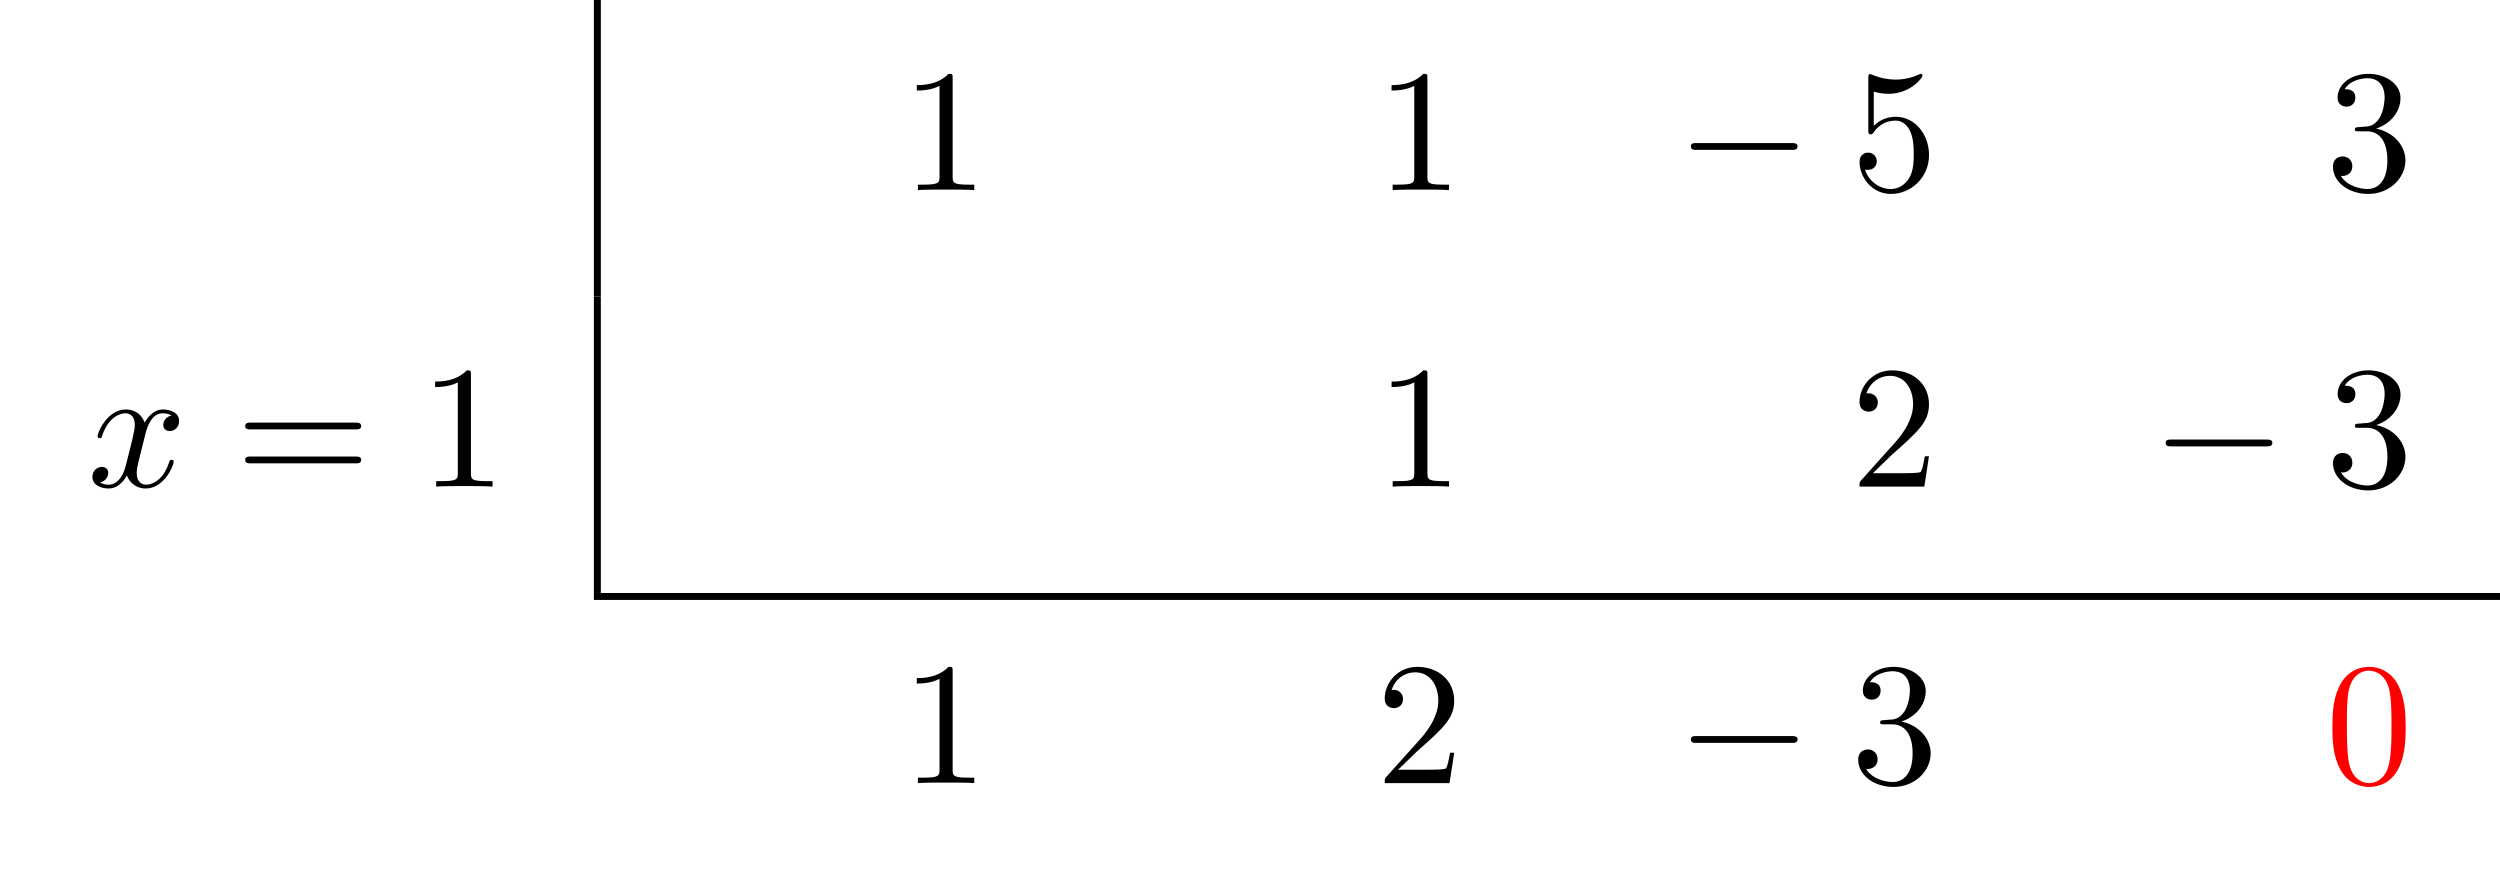
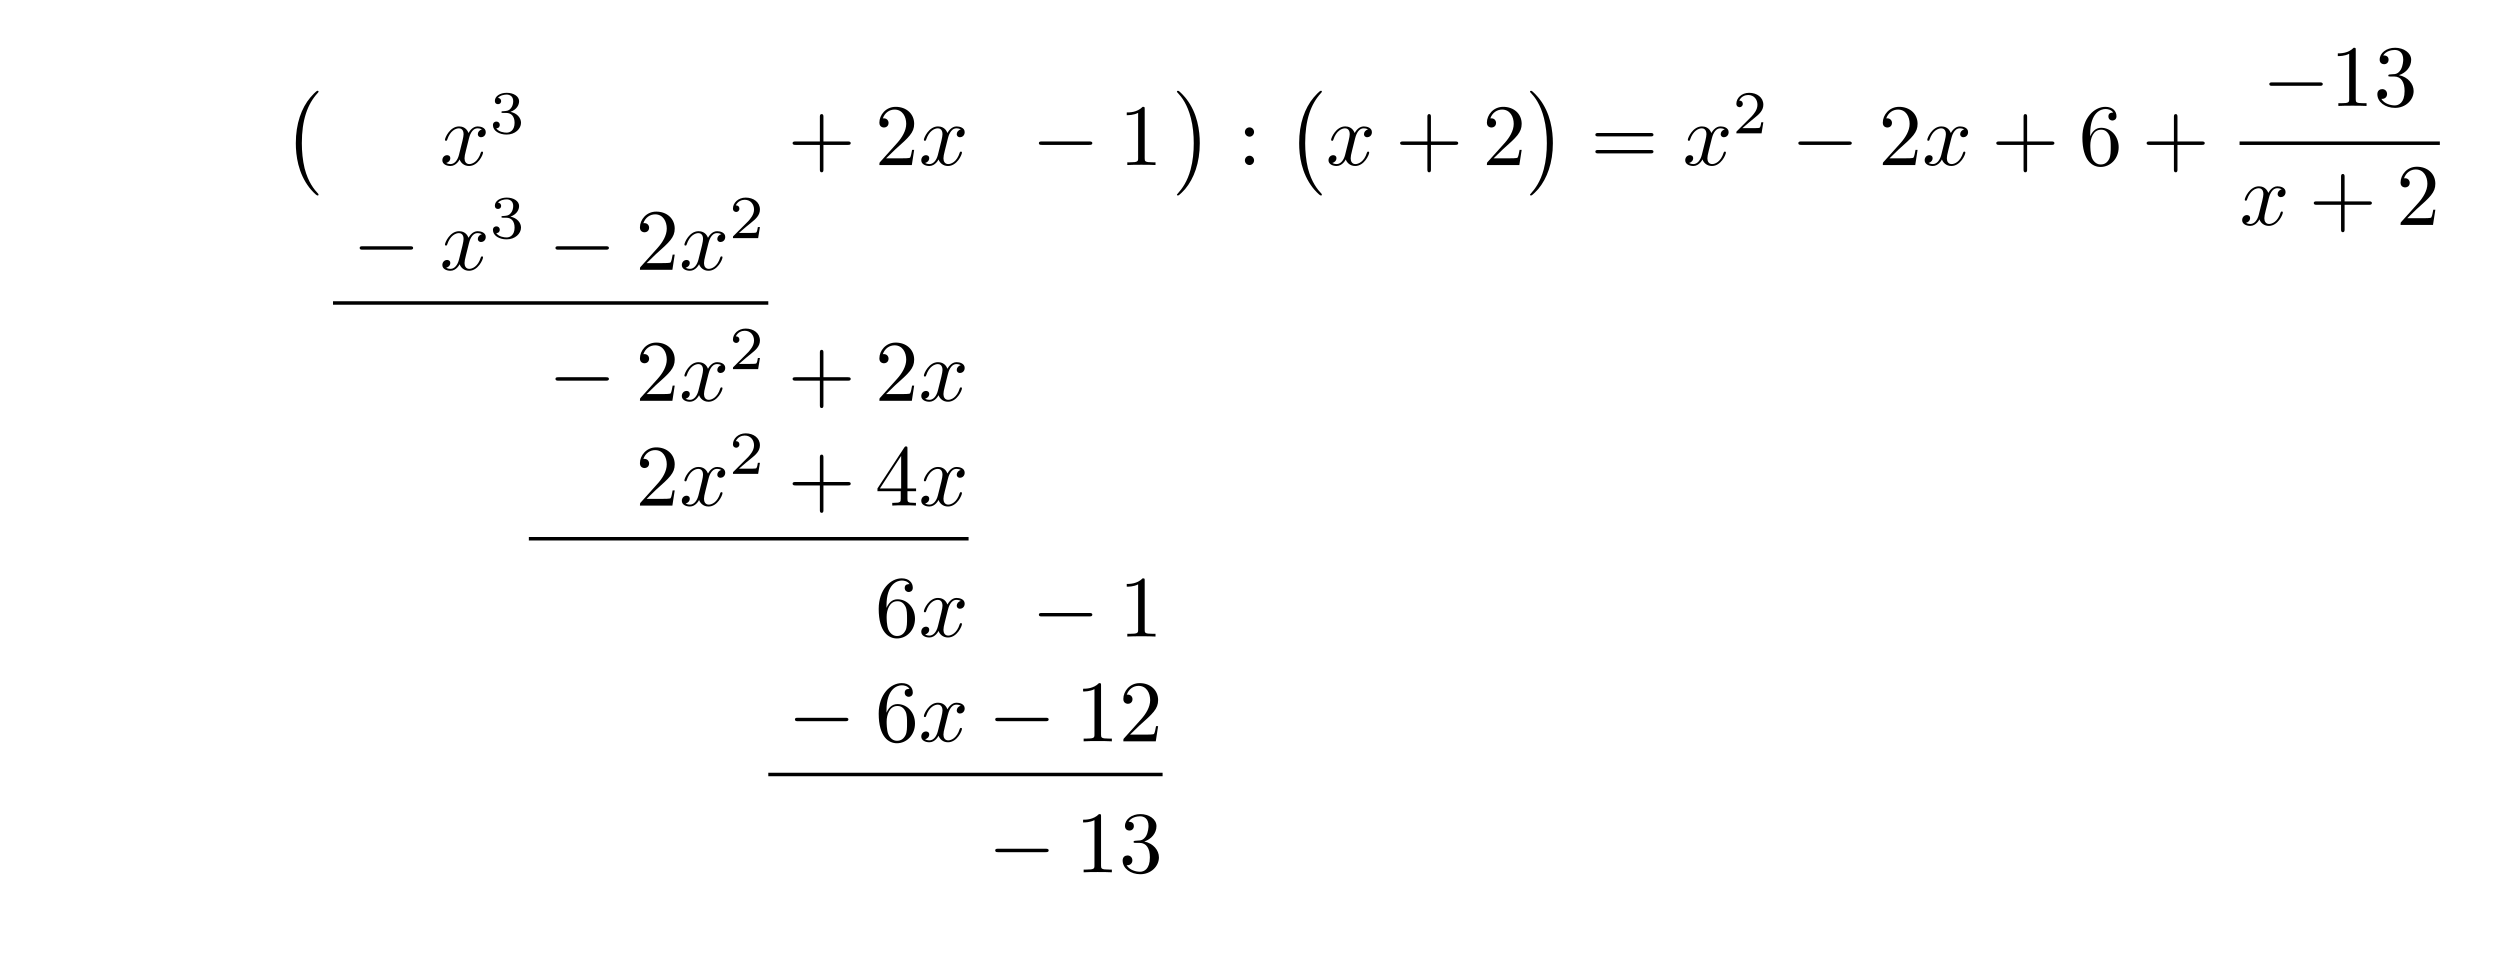
- <svg xmlns="http://www.w3.org/2000/svg" xmlns:xlink="http://www.w3.org/1999/xlink" width="142.802" height="50.809" viewBox="0 0 142.802 50.809">
+ <svg xmlns="http://www.w3.org/2000/svg" xmlns:xlink="http://www.w3.org/1999/xlink" width="285.242" height="108.783" viewBox="0 0 285.242 108.783">
  <defs>
    <g>
      <g id="glyph-0-0">
+         <path d="M 4.109 11.453 C 4.109 11.422 4.094 11.391 4.078 11.359 C 3.625 10.875 2.938 10.062 2.516 8.438 C 2.297 7.531 2.203 6.516 2.203 5.578 C 2.203 2.953 2.828 1.125 4.031 -0.172 C 4.109 -0.266 4.109 -0.281 4.109 -0.297 C 4.109 -0.406 4.031 -0.406 4 -0.406 C 3.844 -0.406 3.312 0.203 3.188 0.344 C 2.156 1.562 1.516 3.344 1.516 5.578 C 1.516 6.984 1.766 8.984 3.078 10.672 C 3.172 10.797 3.812 11.547 4 11.547 C 4.031 11.547 4.109 11.547 4.109 11.453 Z M 4.109 11.453 " />
+       </g>
+       <g id="glyph-0-1">
+         <path d="M 3.047 5.578 C 3.047 4.172 2.797 2.156 1.484 0.484 C 1.391 0.359 0.734 -0.406 0.562 -0.406 C 0.516 -0.406 0.438 -0.375 0.438 -0.297 C 0.438 -0.266 0.453 -0.234 0.5 -0.203 C 0.984 0.312 1.625 1.125 2.031 2.719 C 2.266 3.625 2.359 4.641 2.359 5.578 C 2.359 6.578 2.266 7.594 2 8.578 C 1.625 9.969 1.031 10.766 0.531 11.328 C 0.438 11.422 0.438 11.438 0.438 11.453 C 0.438 11.531 0.516 11.547 0.562 11.547 C 0.703 11.547 1.25 10.953 1.375 10.812 C 2.391 9.594 3.047 7.812 3.047 5.578 Z M 3.047 5.578 " />
+       </g>
+       <g id="glyph-1-0">
+         <path d="M 3.328 -3.016 C 3.391 -3.266 3.625 -4.188 4.312 -4.188 C 4.359 -4.188 4.609 -4.188 4.812 -4.062 C 4.531 -4 4.344 -3.766 4.344 -3.516 C 4.344 -3.359 4.453 -3.172 4.719 -3.172 C 4.938 -3.172 5.25 -3.344 5.25 -3.75 C 5.25 -4.266 4.672 -4.406 4.328 -4.406 C 3.75 -4.406 3.406 -3.875 3.281 -3.656 C 3.031 -4.312 2.5 -4.406 2.203 -4.406 C 1.172 -4.406 0.594 -3.125 0.594 -2.875 C 0.594 -2.766 0.703 -2.766 0.719 -2.766 C 0.797 -2.766 0.828 -2.797 0.844 -2.875 C 1.188 -3.938 1.844 -4.188 2.188 -4.188 C 2.375 -4.188 2.719 -4.094 2.719 -3.516 C 2.719 -3.203 2.547 -2.547 2.188 -1.141 C 2.031 -0.531 1.672 -0.109 1.234 -0.109 C 1.172 -0.109 0.953 -0.109 0.734 -0.234 C 0.984 -0.297 1.203 -0.5 1.203 -0.781 C 1.203 -1.047 0.984 -1.125 0.844 -1.125 C 0.531 -1.125 0.297 -0.875 0.297 -0.547 C 0.297 -0.094 0.781 0.109 1.219 0.109 C 1.891 0.109 2.25 -0.594 2.266 -0.641 C 2.391 -0.281 2.75 0.109 3.344 0.109 C 4.375 0.109 4.938 -1.172 4.938 -1.422 C 4.938 -1.531 4.859 -1.531 4.828 -1.531 C 4.734 -1.531 4.719 -1.484 4.688 -1.422 C 4.359 -0.344 3.688 -0.109 3.375 -0.109 C 2.984 -0.109 2.828 -0.422 2.828 -0.766 C 2.828 -0.984 2.875 -1.203 2.984 -1.641 Z M 3.328 -3.016 " />
+       </g>
+       <g id="glyph-2-0">
+         <path d="M 1.906 -2.328 C 2.453 -2.328 2.844 -1.953 2.844 -1.203 C 2.844 -0.344 2.328 -0.078 1.938 -0.078 C 1.656 -0.078 1.031 -0.156 0.75 -0.578 C 1.078 -0.578 1.156 -0.812 1.156 -0.969 C 1.156 -1.188 0.984 -1.344 0.766 -1.344 C 0.578 -1.344 0.375 -1.219 0.375 -0.938 C 0.375 -0.281 1.094 0.141 1.938 0.141 C 2.906 0.141 3.578 -0.516 3.578 -1.203 C 3.578 -1.75 3.141 -2.297 2.375 -2.453 C 3.094 -2.719 3.359 -3.234 3.359 -3.672 C 3.359 -4.219 2.734 -4.625 1.953 -4.625 C 1.188 -4.625 0.594 -4.25 0.594 -3.688 C 0.594 -3.453 0.75 -3.328 0.953 -3.328 C 1.172 -3.328 1.312 -3.484 1.312 -3.672 C 1.312 -3.875 1.172 -4.031 0.953 -4.047 C 1.203 -4.344 1.672 -4.422 1.938 -4.422 C 2.25 -4.422 2.688 -4.266 2.688 -3.672 C 2.688 -3.375 2.594 -3.047 2.406 -2.844 C 2.188 -2.578 1.984 -2.562 1.641 -2.531 C 1.469 -2.516 1.453 -2.516 1.422 -2.516 C 1.406 -2.516 1.344 -2.5 1.344 -2.422 C 1.344 -2.328 1.406 -2.328 1.531 -2.328 Z M 1.906 -2.328 " />
+       </g>
+       <g id="glyph-2-1">
+         <path d="M 3.516 -1.266 L 3.281 -1.266 C 3.266 -1.109 3.188 -0.703 3.094 -0.641 C 3.047 -0.594 2.516 -0.594 2.406 -0.594 L 1.125 -0.594 C 1.859 -1.234 2.109 -1.438 2.516 -1.766 C 3.031 -2.172 3.516 -2.609 3.516 -3.266 C 3.516 -4.109 2.781 -4.625 1.891 -4.625 C 1.031 -4.625 0.438 -4.016 0.438 -3.375 C 0.438 -3.031 0.734 -2.984 0.812 -2.984 C 0.969 -2.984 1.172 -3.109 1.172 -3.359 C 1.172 -3.484 1.125 -3.734 0.766 -3.734 C 0.984 -4.219 1.453 -4.375 1.781 -4.375 C 2.484 -4.375 2.844 -3.828 2.844 -3.266 C 2.844 -2.656 2.406 -2.188 2.188 -1.938 L 0.516 -0.266 C 0.438 -0.203 0.438 -0.188 0.438 0 L 3.312 0 Z M 3.516 -1.266 " />
+       </g>
+       <g id="glyph-3-0">
+         <path d="M 4.078 -2.297 L 6.859 -2.297 C 7 -2.297 7.188 -2.297 7.188 -2.5 C 7.188 -2.688 7 -2.688 6.859 -2.688 L 4.078 -2.688 L 4.078 -5.484 C 4.078 -5.625 4.078 -5.812 3.875 -5.812 C 3.672 -5.812 3.672 -5.625 3.672 -5.484 L 3.672 -2.688 L 0.891 -2.688 C 0.75 -2.688 0.562 -2.688 0.562 -2.5 C 0.562 -2.297 0.75 -2.297 0.891 -2.297 L 3.672 -2.297 L 3.672 0.5 C 3.672 0.641 3.672 0.828 3.875 0.828 C 4.078 0.828 4.078 0.641 4.078 0.5 Z M 4.078 -2.297 " />
+       </g>
+       <g id="glyph-3-1">
+         <path d="M 1.266 -0.766 L 2.328 -1.797 C 3.875 -3.172 4.469 -3.703 4.469 -4.703 C 4.469 -5.844 3.578 -6.641 2.359 -6.641 C 1.234 -6.641 0.5 -5.719 0.5 -4.828 C 0.5 -4.281 1 -4.281 1.031 -4.281 C 1.203 -4.281 1.547 -4.391 1.547 -4.812 C 1.547 -5.062 1.359 -5.328 1.016 -5.328 C 0.938 -5.328 0.922 -5.328 0.891 -5.312 C 1.109 -5.969 1.656 -6.328 2.234 -6.328 C 3.141 -6.328 3.562 -5.516 3.562 -4.703 C 3.562 -3.906 3.078 -3.125 2.516 -2.5 L 0.609 -0.375 C 0.5 -0.266 0.5 -0.234 0.5 0 L 4.203 0 L 4.469 -1.734 L 4.234 -1.734 C 4.172 -1.438 4.109 -1 4 -0.844 C 3.938 -0.766 3.281 -0.766 3.062 -0.766 Z M 1.266 -0.766 " />
+       </g>
+       <g id="glyph-3-2">
        <path d="M 2.938 -6.375 C 2.938 -6.625 2.938 -6.641 2.703 -6.641 C 2.078 -6 1.203 -6 0.891 -6 L 0.891 -5.688 C 1.094 -5.688 1.672 -5.688 2.188 -5.953 L 2.188 -0.781 C 2.188 -0.422 2.156 -0.312 1.266 -0.312 L 0.953 -0.312 L 0.953 0 C 1.297 -0.031 2.156 -0.031 2.562 -0.031 C 2.953 -0.031 3.828 -0.031 4.172 0 L 4.172 -0.312 L 3.859 -0.312 C 2.953 -0.312 2.938 -0.422 2.938 -0.781 Z M 2.938 -6.375 " />
      </g>
-       <g id="glyph-0-1">
-         <path d="M 4.469 -2 C 4.469 -3.188 3.656 -4.188 2.578 -4.188 C 2.109 -4.188 1.672 -4.031 1.312 -3.672 L 1.312 -5.625 C 1.516 -5.562 1.844 -5.5 2.156 -5.5 C 3.391 -5.5 4.094 -6.406 4.094 -6.531 C 4.094 -6.594 4.062 -6.641 3.984 -6.641 C 3.984 -6.641 3.953 -6.641 3.906 -6.609 C 3.703 -6.516 3.219 -6.312 2.547 -6.312 C 2.156 -6.312 1.688 -6.391 1.219 -6.594 C 1.141 -6.625 1.125 -6.625 1.109 -6.625 C 1 -6.625 1 -6.547 1 -6.391 L 1 -3.438 C 1 -3.266 1 -3.188 1.141 -3.188 C 1.219 -3.188 1.234 -3.203 1.281 -3.266 C 1.391 -3.422 1.75 -3.969 2.562 -3.969 C 3.078 -3.969 3.328 -3.516 3.406 -3.328 C 3.562 -2.953 3.594 -2.578 3.594 -2.078 C 3.594 -1.719 3.594 -1.125 3.344 -0.703 C 3.109 -0.312 2.734 -0.062 2.281 -0.062 C 1.562 -0.062 0.984 -0.594 0.812 -1.172 C 0.844 -1.172 0.875 -1.156 0.984 -1.156 C 1.312 -1.156 1.484 -1.406 1.484 -1.641 C 1.484 -1.891 1.312 -2.141 0.984 -2.141 C 0.844 -2.141 0.5 -2.062 0.5 -1.609 C 0.5 -0.75 1.188 0.219 2.297 0.219 C 3.453 0.219 4.469 -0.734 4.469 -2 Z M 4.469 -2 " />
-       </g>
-       <g id="glyph-0-2">
+       <g id="glyph-3-3">
+         <path d="M 1.906 -3.766 C 1.906 -4.062 1.672 -4.297 1.391 -4.297 C 1.094 -4.297 0.859 -4.062 0.859 -3.766 C 0.859 -3.484 1.094 -3.234 1.391 -3.234 C 1.672 -3.234 1.906 -3.484 1.906 -3.766 Z M 1.906 -0.531 C 1.906 -0.812 1.672 -1.062 1.391 -1.062 C 1.094 -1.062 0.859 -0.812 0.859 -0.531 C 0.859 -0.234 1.094 0 1.391 0 C 1.672 0 1.906 -0.234 1.906 -0.531 Z M 1.906 -0.531 " />
+       </g>
+       <g id="glyph-3-4">
+         <path d="M 6.844 -3.266 C 7 -3.266 7.188 -3.266 7.188 -3.453 C 7.188 -3.656 7 -3.656 6.859 -3.656 L 0.891 -3.656 C 0.75 -3.656 0.562 -3.656 0.562 -3.453 C 0.562 -3.266 0.75 -3.266 0.891 -3.266 Z M 6.859 -1.328 C 7 -1.328 7.188 -1.328 7.188 -1.531 C 7.188 -1.719 7 -1.719 6.844 -1.719 L 0.891 -1.719 C 0.75 -1.719 0.562 -1.719 0.562 -1.531 C 0.562 -1.328 0.75 -1.328 0.891 -1.328 Z M 6.859 -1.328 " />
+       </g>
+       <g id="glyph-3-5">
+         <path d="M 1.312 -3.266 L 1.312 -3.516 C 1.312 -6.031 2.547 -6.391 3.062 -6.391 C 3.297 -6.391 3.719 -6.328 3.938 -5.984 C 3.781 -5.984 3.391 -5.984 3.391 -5.547 C 3.391 -5.234 3.625 -5.078 3.844 -5.078 C 4 -5.078 4.312 -5.172 4.312 -5.562 C 4.312 -6.156 3.875 -6.641 3.047 -6.641 C 1.766 -6.641 0.422 -5.359 0.422 -3.156 C 0.422 -0.484 1.578 0.219 2.5 0.219 C 3.609 0.219 4.562 -0.719 4.562 -2.031 C 4.562 -3.297 3.672 -4.25 2.562 -4.25 C 1.891 -4.25 1.516 -3.75 1.312 -3.266 Z M 2.5 -0.062 C 1.875 -0.062 1.578 -0.656 1.516 -0.812 C 1.328 -1.281 1.328 -2.078 1.328 -2.25 C 1.328 -3.031 1.656 -4.031 2.547 -4.031 C 2.719 -4.031 3.172 -4.031 3.484 -3.406 C 3.656 -3.047 3.656 -2.531 3.656 -2.047 C 3.656 -1.562 3.656 -1.062 3.484 -0.703 C 3.188 -0.109 2.734 -0.062 2.5 -0.062 Z M 2.5 -0.062 " />
+       </g>
+       <g id="glyph-3-6">
        <path d="M 2.891 -3.516 C 3.703 -3.781 4.281 -4.469 4.281 -5.266 C 4.281 -6.078 3.406 -6.641 2.453 -6.641 C 1.453 -6.641 0.688 -6.047 0.688 -5.281 C 0.688 -4.953 0.906 -4.766 1.203 -4.766 C 1.5 -4.766 1.703 -4.984 1.703 -5.281 C 1.703 -5.766 1.234 -5.766 1.094 -5.766 C 1.391 -6.266 2.047 -6.391 2.406 -6.391 C 2.828 -6.391 3.375 -6.172 3.375 -5.281 C 3.375 -5.156 3.344 -4.578 3.094 -4.141 C 2.797 -3.656 2.453 -3.625 2.203 -3.625 C 2.125 -3.609 1.891 -3.594 1.812 -3.594 C 1.734 -3.578 1.672 -3.562 1.672 -3.469 C 1.672 -3.359 1.734 -3.359 1.906 -3.359 L 2.344 -3.359 C 3.156 -3.359 3.531 -2.688 3.531 -1.703 C 3.531 -0.344 2.844 -0.062 2.406 -0.062 C 1.969 -0.062 1.219 -0.234 0.875 -0.812 C 1.219 -0.766 1.531 -0.984 1.531 -1.359 C 1.531 -1.719 1.266 -1.922 0.984 -1.922 C 0.734 -1.922 0.422 -1.781 0.422 -1.344 C 0.422 -0.438 1.344 0.219 2.438 0.219 C 3.656 0.219 4.562 -0.688 4.562 -1.703 C 4.562 -2.516 3.922 -3.297 2.891 -3.516 Z M 2.891 -3.516 " />
      </g>
-       <g id="glyph-0-3">
-         <path d="M 6.844 -3.266 C 7 -3.266 7.188 -3.266 7.188 -3.453 C 7.188 -3.656 7 -3.656 6.859 -3.656 L 0.891 -3.656 C 0.75 -3.656 0.562 -3.656 0.562 -3.453 C 0.562 -3.266 0.75 -3.266 0.891 -3.266 Z M 6.859 -1.328 C 7 -1.328 7.188 -1.328 7.188 -1.531 C 7.188 -1.719 7 -1.719 6.844 -1.719 L 0.891 -1.719 C 0.75 -1.719 0.562 -1.719 0.562 -1.531 C 0.562 -1.328 0.75 -1.328 0.891 -1.328 Z M 6.859 -1.328 " />
-       </g>
-       <g id="glyph-0-4">
-         <path d="M 1.266 -0.766 L 2.328 -1.797 C 3.875 -3.172 4.469 -3.703 4.469 -4.703 C 4.469 -5.844 3.578 -6.641 2.359 -6.641 C 1.234 -6.641 0.5 -5.719 0.5 -4.828 C 0.5 -4.281 1 -4.281 1.031 -4.281 C 1.203 -4.281 1.547 -4.391 1.547 -4.812 C 1.547 -5.062 1.359 -5.328 1.016 -5.328 C 0.938 -5.328 0.922 -5.328 0.891 -5.312 C 1.109 -5.969 1.656 -6.328 2.234 -6.328 C 3.141 -6.328 3.562 -5.516 3.562 -4.703 C 3.562 -3.906 3.078 -3.125 2.516 -2.5 L 0.609 -0.375 C 0.5 -0.266 0.5 -0.234 0.5 0 L 4.203 0 L 4.469 -1.734 L 4.234 -1.734 C 4.172 -1.438 4.109 -1 4 -0.844 C 3.938 -0.766 3.281 -0.766 3.062 -0.766 Z M 1.266 -0.766 " />
-       </g>
-       <g id="glyph-0-5">
-         <path d="M 4.578 -3.188 C 4.578 -3.984 4.531 -4.781 4.188 -5.516 C 3.734 -6.484 2.906 -6.641 2.5 -6.641 C 1.891 -6.641 1.172 -6.375 0.75 -5.453 C 0.438 -4.766 0.391 -3.984 0.391 -3.188 C 0.391 -2.438 0.422 -1.547 0.844 -0.781 C 1.266 0.016 2 0.219 2.484 0.219 C 3.016 0.219 3.781 0.016 4.219 -0.938 C 4.531 -1.625 4.578 -2.406 4.578 -3.188 Z M 2.484 0 C 2.094 0 1.5 -0.25 1.328 -1.203 C 1.219 -1.797 1.219 -2.719 1.219 -3.312 C 1.219 -3.953 1.219 -4.609 1.297 -5.141 C 1.484 -6.328 2.234 -6.422 2.484 -6.422 C 2.812 -6.422 3.469 -6.234 3.656 -5.25 C 3.766 -4.688 3.766 -3.938 3.766 -3.312 C 3.766 -2.562 3.766 -1.891 3.656 -1.25 C 3.5 -0.297 2.938 0 2.484 0 Z M 2.484 0 " />
-       </g>
-       <g id="glyph-1-0">
+       <g id="glyph-3-7">
+         <path d="M 2.938 -1.641 L 2.938 -0.781 C 2.938 -0.422 2.906 -0.312 2.172 -0.312 L 1.969 -0.312 L 1.969 0 C 2.375 -0.031 2.891 -0.031 3.312 -0.031 C 3.734 -0.031 4.25 -0.031 4.672 0 L 4.672 -0.312 L 4.453 -0.312 C 3.719 -0.312 3.703 -0.422 3.703 -0.781 L 3.703 -1.641 L 4.688 -1.641 L 4.688 -1.953 L 3.703 -1.953 L 3.703 -6.484 C 3.703 -6.688 3.703 -6.75 3.531 -6.75 C 3.453 -6.75 3.422 -6.75 3.344 -6.625 L 0.281 -1.953 L 0.281 -1.641 Z M 2.984 -1.953 L 0.562 -1.953 L 2.984 -5.672 Z M 2.984 -1.953 " />
+       </g>
+       <g id="glyph-4-0">
        <path d="M 6.562 -2.297 C 6.734 -2.297 6.922 -2.297 6.922 -2.5 C 6.922 -2.688 6.734 -2.688 6.562 -2.688 L 1.172 -2.688 C 1 -2.688 0.828 -2.688 0.828 -2.5 C 0.828 -2.297 1 -2.297 1.172 -2.297 Z M 6.562 -2.297 " />
      </g>
-       <g id="glyph-2-0">
-         <path d="M 3.328 -3.016 C 3.391 -3.266 3.625 -4.188 4.312 -4.188 C 4.359 -4.188 4.609 -4.188 4.812 -4.062 C 4.531 -4 4.344 -3.766 4.344 -3.516 C 4.344 -3.359 4.453 -3.172 4.719 -3.172 C 4.938 -3.172 5.25 -3.344 5.25 -3.75 C 5.25 -4.266 4.672 -4.406 4.328 -4.406 C 3.75 -4.406 3.406 -3.875 3.281 -3.656 C 3.031 -4.312 2.5 -4.406 2.203 -4.406 C 1.172 -4.406 0.594 -3.125 0.594 -2.875 C 0.594 -2.766 0.703 -2.766 0.719 -2.766 C 0.797 -2.766 0.828 -2.797 0.844 -2.875 C 1.188 -3.938 1.844 -4.188 2.188 -4.188 C 2.375 -4.188 2.719 -4.094 2.719 -3.516 C 2.719 -3.203 2.547 -2.547 2.188 -1.141 C 2.031 -0.531 1.672 -0.109 1.234 -0.109 C 1.172 -0.109 0.953 -0.109 0.734 -0.234 C 0.984 -0.297 1.203 -0.5 1.203 -0.781 C 1.203 -1.047 0.984 -1.125 0.844 -1.125 C 0.531 -1.125 0.297 -0.875 0.297 -0.547 C 0.297 -0.094 0.781 0.109 1.219 0.109 C 1.891 0.109 2.25 -0.594 2.266 -0.641 C 2.391 -0.281 2.75 0.109 3.344 0.109 C 4.375 0.109 4.938 -1.172 4.938 -1.422 C 4.938 -1.531 4.859 -1.531 4.828 -1.531 C 4.734 -1.531 4.719 -1.484 4.688 -1.422 C 4.359 -0.344 3.688 -0.109 3.375 -0.109 C 2.984 -0.109 2.828 -0.422 2.828 -0.766 C 2.828 -0.984 2.875 -1.203 2.984 -1.641 Z M 3.328 -3.016 " />
-       </g>
    </g>
-     <clipPath id="clip-0">
-       <path clip-rule="nonzero" d="M 33 33 L 142.801 33 L 142.801 35 L 33 35 Z M 33 33 " />
-     </clipPath>
  </defs>
-   <path fill="none" stroke-width="0.398" stroke-linecap="butt" stroke-linejoin="miter" stroke="rgb(0%, 0%, 0%)" stroke-opacity="1" stroke-miterlimit="10" d="M 0 -0.002 L 0 16.936 " transform="matrix(1, 0, 0, -1, 34.121, 16.936)" />
-   <g fill="rgb(0%, 0%, 0%)" fill-opacity="1">
-     <use xlink:href="#glyph-0-0" x="51.478" y="10.859" />
-   </g>
-   <g fill="rgb(0%, 0%, 0%)" fill-opacity="1">
-     <use xlink:href="#glyph-0-0" x="78.596" y="10.859" />
-   </g>
-   <g fill="rgb(0%, 0%, 0%)" fill-opacity="1">
-     <use xlink:href="#glyph-1-0" x="95.756" y="10.859" />
-   </g>
-   <g fill="rgb(0%, 0%, 0%)" fill-opacity="1">
-     <use xlink:href="#glyph-0-1" x="105.719" y="10.859" />
-   </g>
-   <g fill="rgb(0%, 0%, 0%)" fill-opacity="1">
-     <use xlink:href="#glyph-0-2" x="132.837" y="10.859" />
-   </g>
-   <g fill="rgb(0%, 0%, 0%)" fill-opacity="1">
-     <use xlink:href="#glyph-2-0" x="4.981" y="27.795" />
-   </g>
-   <g fill="rgb(0%, 0%, 0%)" fill-opacity="1">
-     <use xlink:href="#glyph-0-3" x="13.443" y="27.795" />
-   </g>
-   <g fill="rgb(0%, 0%, 0%)" fill-opacity="1">
-     <use xlink:href="#glyph-0-0" x="23.962" y="27.795" />
-   </g>
-   <path fill="none" stroke-width="0.398" stroke-linecap="butt" stroke-linejoin="miter" stroke="rgb(0%, 0%, 0%)" stroke-opacity="1" stroke-miterlimit="10" d="M 0 0.001 L 0 16.934 " transform="matrix(1, 0, 0, -1, 34.121, 33.872)" />
-   <g fill="rgb(0%, 0%, 0%)" fill-opacity="1">
-     <use xlink:href="#glyph-0-0" x="78.598" y="27.795" />
-   </g>
-   <g fill="rgb(0%, 0%, 0%)" fill-opacity="1">
-     <use xlink:href="#glyph-0-4" x="105.716" y="27.795" />
-   </g>
-   <g fill="rgb(0%, 0%, 0%)" fill-opacity="1">
-     <use xlink:href="#glyph-1-0" x="122.876" y="27.795" />
-   </g>
-   <g fill="rgb(0%, 0%, 0%)" fill-opacity="1">
-     <use xlink:href="#glyph-0-2" x="132.839" y="27.795" />
-   </g>
-   <g clip-path="url(#clip-0)">
-     <path fill="none" stroke-width="0.398" stroke-linecap="butt" stroke-linejoin="miter" stroke="rgb(0%, 0%, 0%)" stroke-opacity="1" stroke-miterlimit="10" d="M 0.001 0.002 L 108.88 0.002 " transform="matrix(1, 0, 0, -1, 33.921, 34.072)" />
-   </g>
-   <g fill="rgb(0%, 0%, 0%)" fill-opacity="1">
-     <use xlink:href="#glyph-0-0" x="51.478" y="44.732" />
-   </g>
-   <g fill="rgb(0%, 0%, 0%)" fill-opacity="1">
-     <use xlink:href="#glyph-0-4" x="78.596" y="44.732" />
-   </g>
-   <g fill="rgb(0%, 0%, 0%)" fill-opacity="1">
-     <use xlink:href="#glyph-1-0" x="95.756" y="44.732" />
-   </g>
-   <g fill="rgb(0%, 0%, 0%)" fill-opacity="1">
-     <use xlink:href="#glyph-0-2" x="105.719" y="44.732" />
-   </g>
-   <g fill="rgb(100%, 0%, 0%)" fill-opacity="1">
-     <use xlink:href="#glyph-0-5" x="132.837" y="44.732" />
+   <g fill="rgb(0%, 0%, 0%)" fill-opacity="1">
+     <use xlink:href="#glyph-0-0" x="32.236" y="10.76" />
+   </g>
+   <g fill="rgb(0%, 0%, 0%)" fill-opacity="1">
+     <use xlink:href="#glyph-1-0" x="50.174" y="18.83" />
+   </g>
+   <g fill="rgb(0%, 0%, 0%)" fill-opacity="1">
+     <use xlink:href="#glyph-2-0" x="55.868" y="15.214" />
+   </g>
+   <g fill="rgb(0%, 0%, 0%)" fill-opacity="1">
+     <use xlink:href="#glyph-3-0" x="89.873" y="18.83" />
+   </g>
+   <g fill="rgb(0%, 0%, 0%)" fill-opacity="1">
+     <use xlink:href="#glyph-3-1" x="99.834" y="18.83" />
+   </g>
+   <g fill="rgb(0%, 0%, 0%)" fill-opacity="1">
+     <use xlink:href="#glyph-1-0" x="104.817" y="18.83" />
+   </g>
+   <g fill="rgb(0%, 0%, 0%)" fill-opacity="1">
+     <use xlink:href="#glyph-4-0" x="117.706" y="18.83" />
+   </g>
+   <g fill="rgb(0%, 0%, 0%)" fill-opacity="1">
+     <use xlink:href="#glyph-3-2" x="127.668" y="18.83" />
+   </g>
+   <g fill="rgb(0%, 0%, 0%)" fill-opacity="1">
+     <use xlink:href="#glyph-0-1" x="133.845" y="10.76" />
+   </g>
+   <g fill="rgb(0%, 0%, 0%)" fill-opacity="1">
+     <use xlink:href="#glyph-3-3" x="141.179" y="18.83" />
+   </g>
+   <g fill="rgb(0%, 0%, 0%)" fill-opacity="1">
+     <use xlink:href="#glyph-0-0" x="146.713" y="10.76" />
+   </g>
+   <g fill="rgb(0%, 0%, 0%)" fill-opacity="1">
+     <use xlink:href="#glyph-1-0" x="151.28" y="18.83" />
+   </g>
+   <g fill="rgb(0%, 0%, 0%)" fill-opacity="1">
+     <use xlink:href="#glyph-3-0" x="159.188" y="18.83" />
+   </g>
+   <g fill="rgb(0%, 0%, 0%)" fill-opacity="1">
+     <use xlink:href="#glyph-3-1" x="169.149" y="18.83" />
+   </g>
+   <g fill="rgb(0%, 0%, 0%)" fill-opacity="1">
+     <use xlink:href="#glyph-0-1" x="174.131" y="10.76" />
+   </g>
+   <g fill="rgb(0%, 0%, 0%)" fill-opacity="1">
+     <use xlink:href="#glyph-3-4" x="181.465" y="18.83" />
+   </g>
+   <g fill="rgb(0%, 0%, 0%)" fill-opacity="1">
+     <use xlink:href="#glyph-1-0" x="191.981" y="18.83" />
+   </g>
+   <g fill="rgb(0%, 0%, 0%)" fill-opacity="1">
+     <use xlink:href="#glyph-2-1" x="197.675" y="15.214" />
+   </g>
+   <g fill="rgb(0%, 0%, 0%)" fill-opacity="1">
+     <use xlink:href="#glyph-4-0" x="204.358" y="18.83" />
+   </g>
+   <g fill="rgb(0%, 0%, 0%)" fill-opacity="1">
+     <use xlink:href="#glyph-3-1" x="214.321" y="18.83" />
+   </g>
+   <g fill="rgb(0%, 0%, 0%)" fill-opacity="1">
+     <use xlink:href="#glyph-1-0" x="219.302" y="18.83" />
+   </g>
+   <g fill="rgb(0%, 0%, 0%)" fill-opacity="1">
+     <use xlink:href="#glyph-3-0" x="227.21" y="18.83" />
+   </g>
+   <g fill="rgb(0%, 0%, 0%)" fill-opacity="1">
+     <use xlink:href="#glyph-3-5" x="237.171" y="18.83" />
+   </g>
+   <g fill="rgb(0%, 0%, 0%)" fill-opacity="1">
+     <use xlink:href="#glyph-3-0" x="244.364" y="18.83" />
+   </g>
+   <g fill="rgb(0%, 0%, 0%)" fill-opacity="1">
+     <use xlink:href="#glyph-4-0" x="258.096" y="12.09" />
+   </g>
+   <g fill="rgb(0%, 0%, 0%)" fill-opacity="1">
+     <use xlink:href="#glyph-3-2" x="265.845" y="12.09" />
+     <use xlink:href="#glyph-3-6" x="270.826" y="12.09" />
+   </g>
+   <path fill="none" stroke-width="0.398" stroke-linecap="butt" stroke-linejoin="miter" stroke="rgb(0%, 0%, 0%)" stroke-opacity="1" stroke-miterlimit="10" d="M 0.001 -0.001 L 22.853 -0.001 " transform="matrix(1, 0, 0, -1, 255.526, 16.339)" />
+   <g fill="rgb(0%, 0%, 0%)" fill-opacity="1">
+     <use xlink:href="#glyph-1-0" x="255.526" y="25.664" />
+   </g>
+   <g fill="rgb(0%, 0%, 0%)" fill-opacity="1">
+     <use xlink:href="#glyph-3-0" x="263.434" y="25.664" />
+   </g>
+   <g fill="rgb(0%, 0%, 0%)" fill-opacity="1">
+     <use xlink:href="#glyph-3-1" x="273.395" y="25.664" />
+   </g>
+   <g fill="rgb(0%, 0%, 0%)" fill-opacity="1">
+     <use xlink:href="#glyph-4-0" x="40.212" y="30.785" />
+   </g>
+   <g fill="rgb(0%, 0%, 0%)" fill-opacity="1">
+     <use xlink:href="#glyph-1-0" x="50.174" y="30.785" />
+   </g>
+   <g fill="rgb(0%, 0%, 0%)" fill-opacity="1">
+     <use xlink:href="#glyph-2-0" x="55.868" y="27.17" />
+   </g>
+   <g fill="rgb(0%, 0%, 0%)" fill-opacity="1">
+     <use xlink:href="#glyph-4-0" x="62.552" y="30.785" />
+   </g>
+   <g fill="rgb(0%, 0%, 0%)" fill-opacity="1">
+     <use xlink:href="#glyph-3-1" x="72.514" y="30.785" />
+   </g>
+   <g fill="rgb(0%, 0%, 0%)" fill-opacity="1">
+     <use xlink:href="#glyph-1-0" x="77.496" y="30.785" />
+   </g>
+   <g fill="rgb(0%, 0%, 0%)" fill-opacity="1">
+     <use xlink:href="#glyph-2-1" x="83.189" y="27.17" />
+   </g>
+   <path fill="none" stroke-width="0.398" stroke-linecap="butt" stroke-linejoin="miter" stroke="rgb(0%, 0%, 0%)" stroke-opacity="1" stroke-miterlimit="10" d="M -0.002 0.001 L 49.662 0.001 " transform="matrix(1, 0, 0, -1, 37.998, 34.571)" />
+   <g fill="rgb(0%, 0%, 0%)" fill-opacity="1">
+     <use xlink:href="#glyph-4-0" x="62.552" y="45.729" />
+   </g>
+   <g fill="rgb(0%, 0%, 0%)" fill-opacity="1">
+     <use xlink:href="#glyph-3-1" x="72.514" y="45.729" />
+   </g>
+   <g fill="rgb(0%, 0%, 0%)" fill-opacity="1">
+     <use xlink:href="#glyph-1-0" x="77.496" y="45.729" />
+   </g>
+   <g fill="rgb(0%, 0%, 0%)" fill-opacity="1">
+     <use xlink:href="#glyph-2-1" x="83.189" y="42.114" />
+   </g>
+   <g fill="rgb(0%, 0%, 0%)" fill-opacity="1">
+     <use xlink:href="#glyph-3-0" x="89.873" y="45.729" />
+   </g>
+   <g fill="rgb(0%, 0%, 0%)" fill-opacity="1">
+     <use xlink:href="#glyph-3-1" x="99.834" y="45.729" />
+   </g>
+   <g fill="rgb(0%, 0%, 0%)" fill-opacity="1">
+     <use xlink:href="#glyph-1-0" x="104.817" y="45.729" />
+   </g>
+   <g fill="rgb(0%, 0%, 0%)" fill-opacity="1">
+     <use xlink:href="#glyph-3-1" x="72.514" y="57.684" />
+   </g>
+   <g fill="rgb(0%, 0%, 0%)" fill-opacity="1">
+     <use xlink:href="#glyph-1-0" x="77.496" y="57.684" />
+   </g>
+   <g fill="rgb(0%, 0%, 0%)" fill-opacity="1">
+     <use xlink:href="#glyph-2-1" x="83.189" y="54.069" />
+   </g>
+   <g fill="rgb(0%, 0%, 0%)" fill-opacity="1">
+     <use xlink:href="#glyph-3-0" x="89.873" y="57.684" />
+   </g>
+   <g fill="rgb(0%, 0%, 0%)" fill-opacity="1">
+     <use xlink:href="#glyph-3-7" x="99.834" y="57.684" />
+   </g>
+   <g fill="rgb(0%, 0%, 0%)" fill-opacity="1">
+     <use xlink:href="#glyph-1-0" x="104.817" y="57.684" />
+   </g>
+   <path fill="none" stroke-width="0.398" stroke-linecap="butt" stroke-linejoin="miter" stroke="rgb(0%, 0%, 0%)" stroke-opacity="1" stroke-miterlimit="10" d="M 0.002 0.001 L 50.174 0.001 " transform="matrix(1, 0, 0, -1, 60.338, 61.47)" />
+   <g fill="rgb(0%, 0%, 0%)" fill-opacity="1">
+     <use xlink:href="#glyph-3-5" x="99.835" y="72.628" />
+   </g>
+   <g fill="rgb(0%, 0%, 0%)" fill-opacity="1">
+     <use xlink:href="#glyph-1-0" x="104.817" y="72.628" />
+   </g>
+   <g fill="rgb(0%, 0%, 0%)" fill-opacity="1">
+     <use xlink:href="#glyph-4-0" x="117.706" y="72.628" />
+   </g>
+   <g fill="rgb(0%, 0%, 0%)" fill-opacity="1">
+     <use xlink:href="#glyph-3-2" x="127.668" y="72.628" />
+   </g>
+   <g fill="rgb(0%, 0%, 0%)" fill-opacity="1">
+     <use xlink:href="#glyph-4-0" x="89.873" y="84.583" />
+   </g>
+   <g fill="rgb(0%, 0%, 0%)" fill-opacity="1">
+     <use xlink:href="#glyph-3-5" x="99.835" y="84.583" />
+   </g>
+   <g fill="rgb(0%, 0%, 0%)" fill-opacity="1">
+     <use xlink:href="#glyph-1-0" x="104.817" y="84.583" />
+   </g>
+   <g fill="rgb(0%, 0%, 0%)" fill-opacity="1">
+     <use xlink:href="#glyph-4-0" x="112.724" y="84.583" />
+   </g>
+   <g fill="rgb(0%, 0%, 0%)" fill-opacity="1">
+     <use xlink:href="#glyph-3-2" x="122.687" y="84.583" />
+     <use xlink:href="#glyph-3-1" x="127.668" y="84.583" />
+   </g>
+   <path fill="none" stroke-width="0.398" stroke-linecap="butt" stroke-linejoin="miter" stroke="rgb(0%, 0%, 0%)" stroke-opacity="1" stroke-miterlimit="10" d="M 0.001 0.002 L 44.989 0.002 " transform="matrix(1, 0, 0, -1, 87.659, 88.369)" />
+   <g fill="rgb(0%, 0%, 0%)" fill-opacity="1">
+     <use xlink:href="#glyph-4-0" x="112.724" y="99.527" />
+   </g>
+   <g fill="rgb(0%, 0%, 0%)" fill-opacity="1">
+     <use xlink:href="#glyph-3-2" x="122.687" y="99.527" />
+     <use xlink:href="#glyph-3-6" x="127.668" y="99.527" />
  </g>
</svg>
